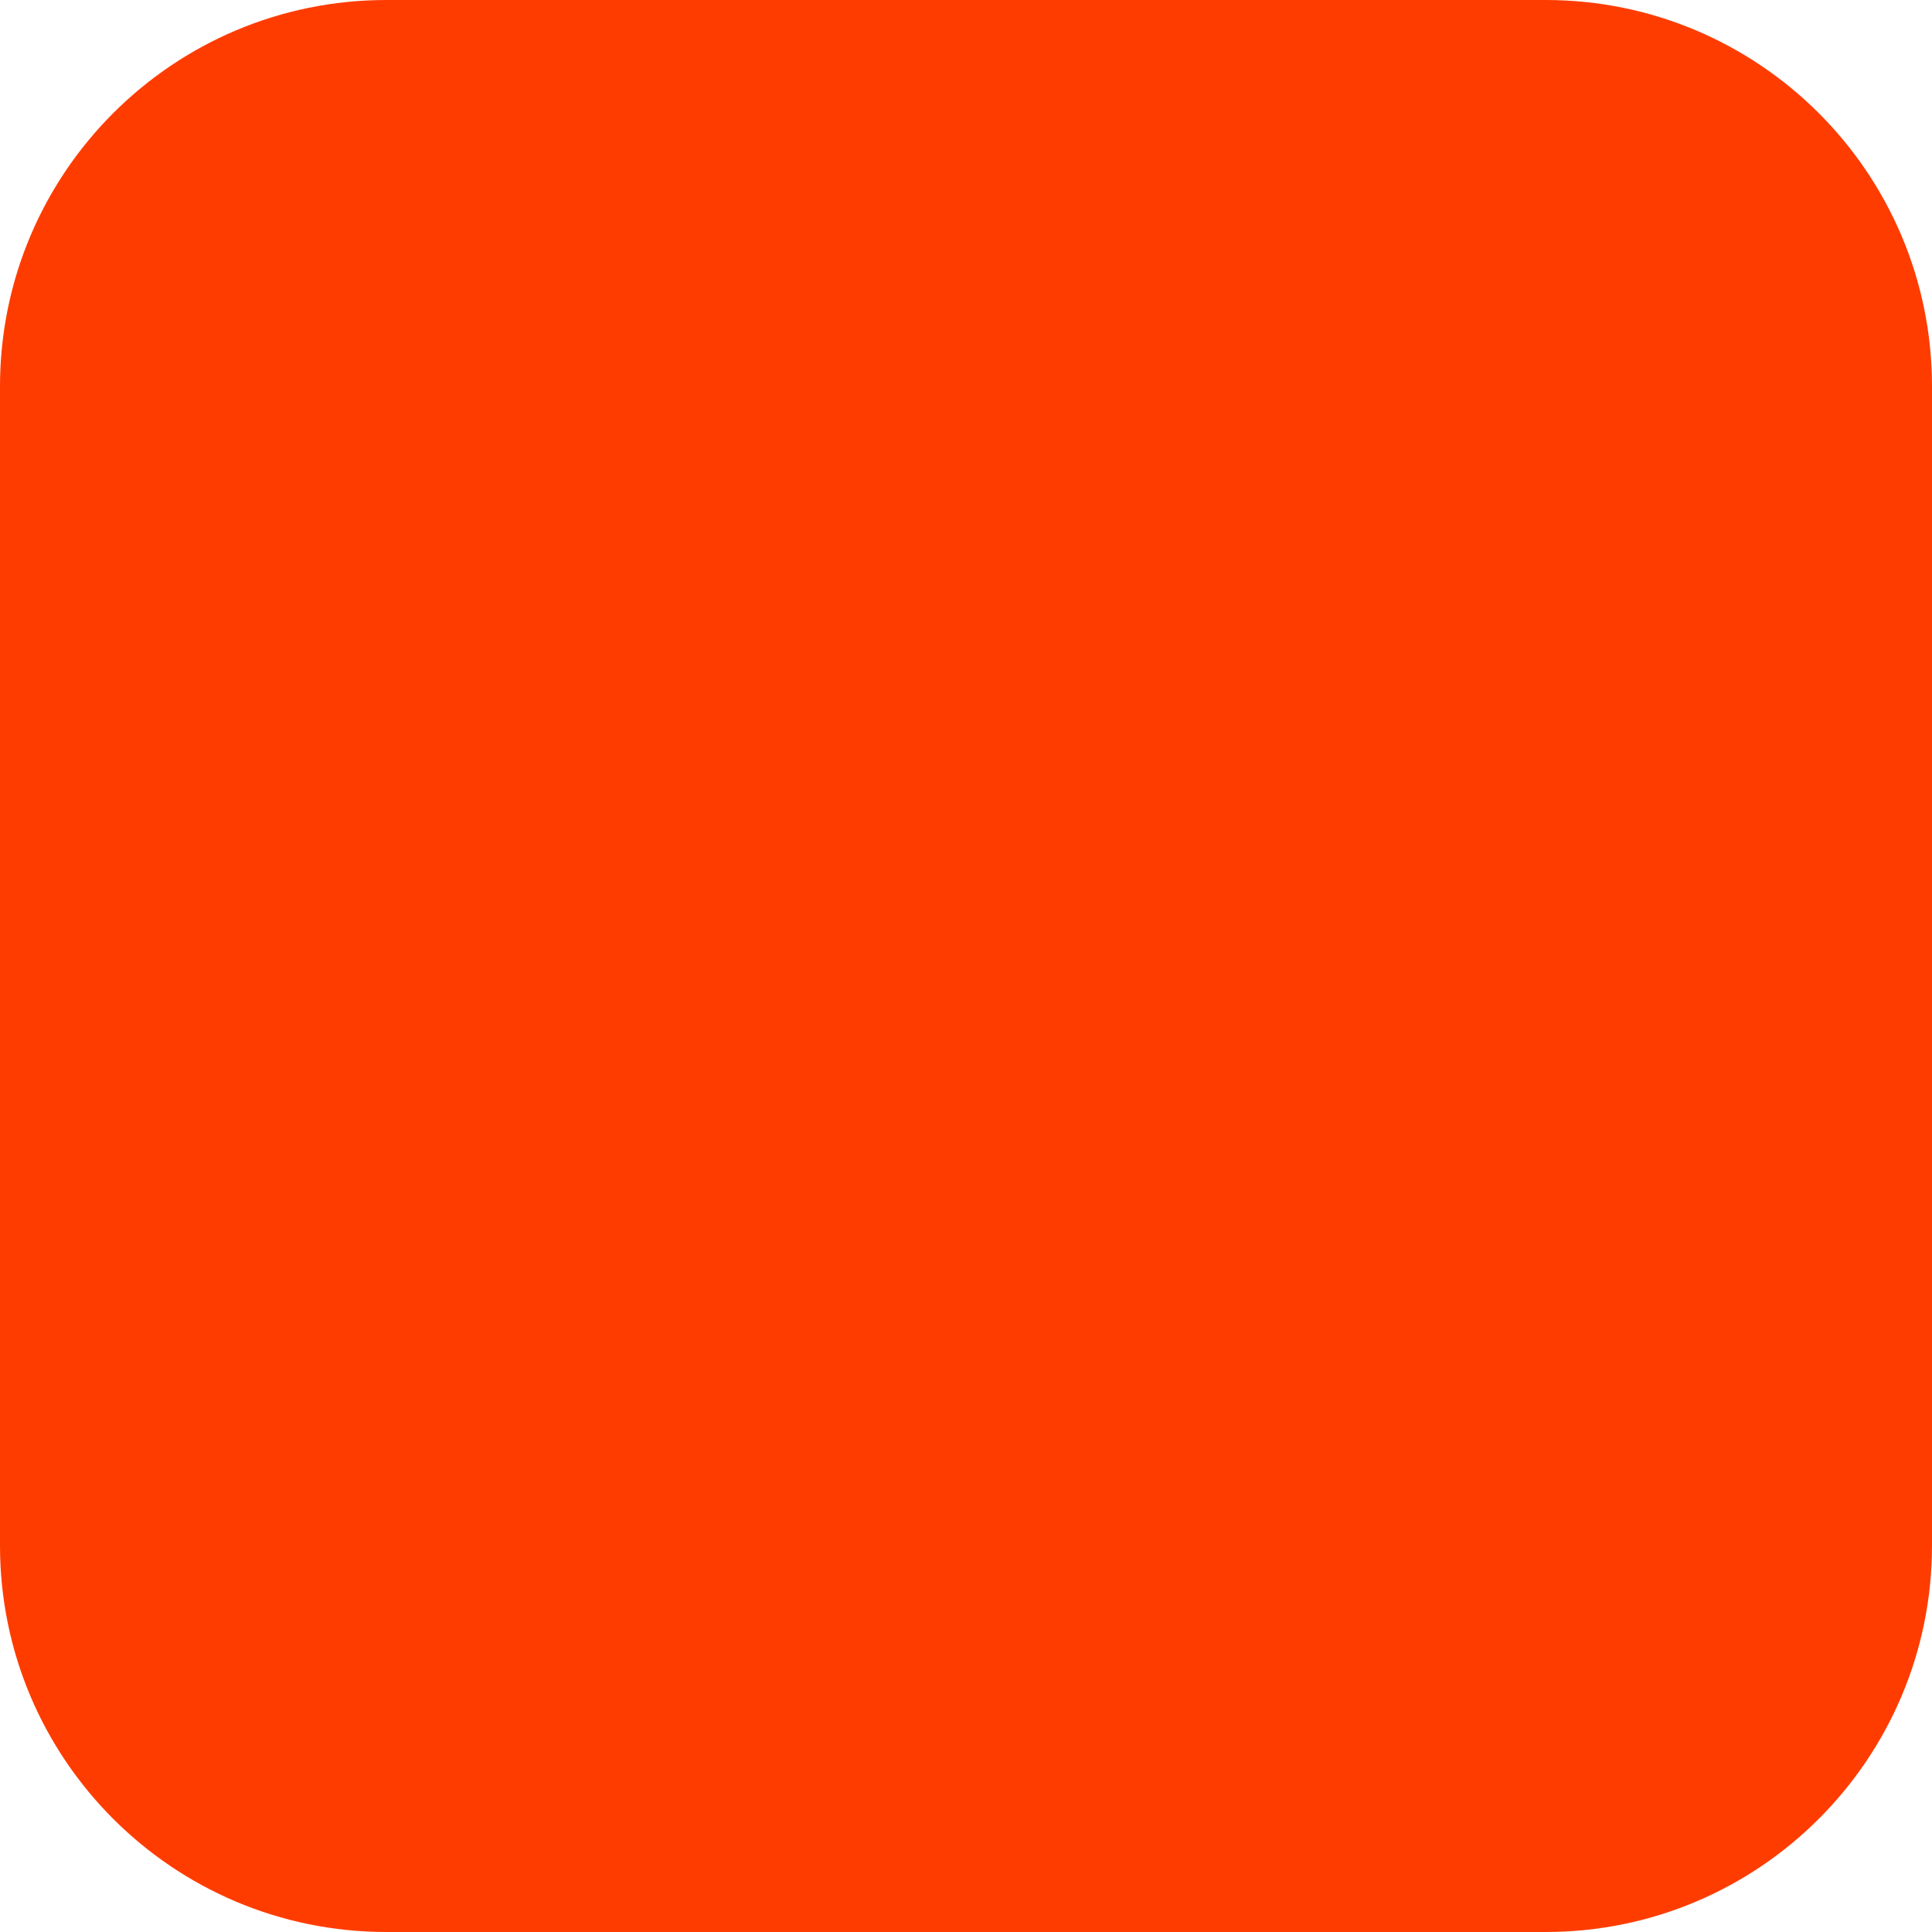
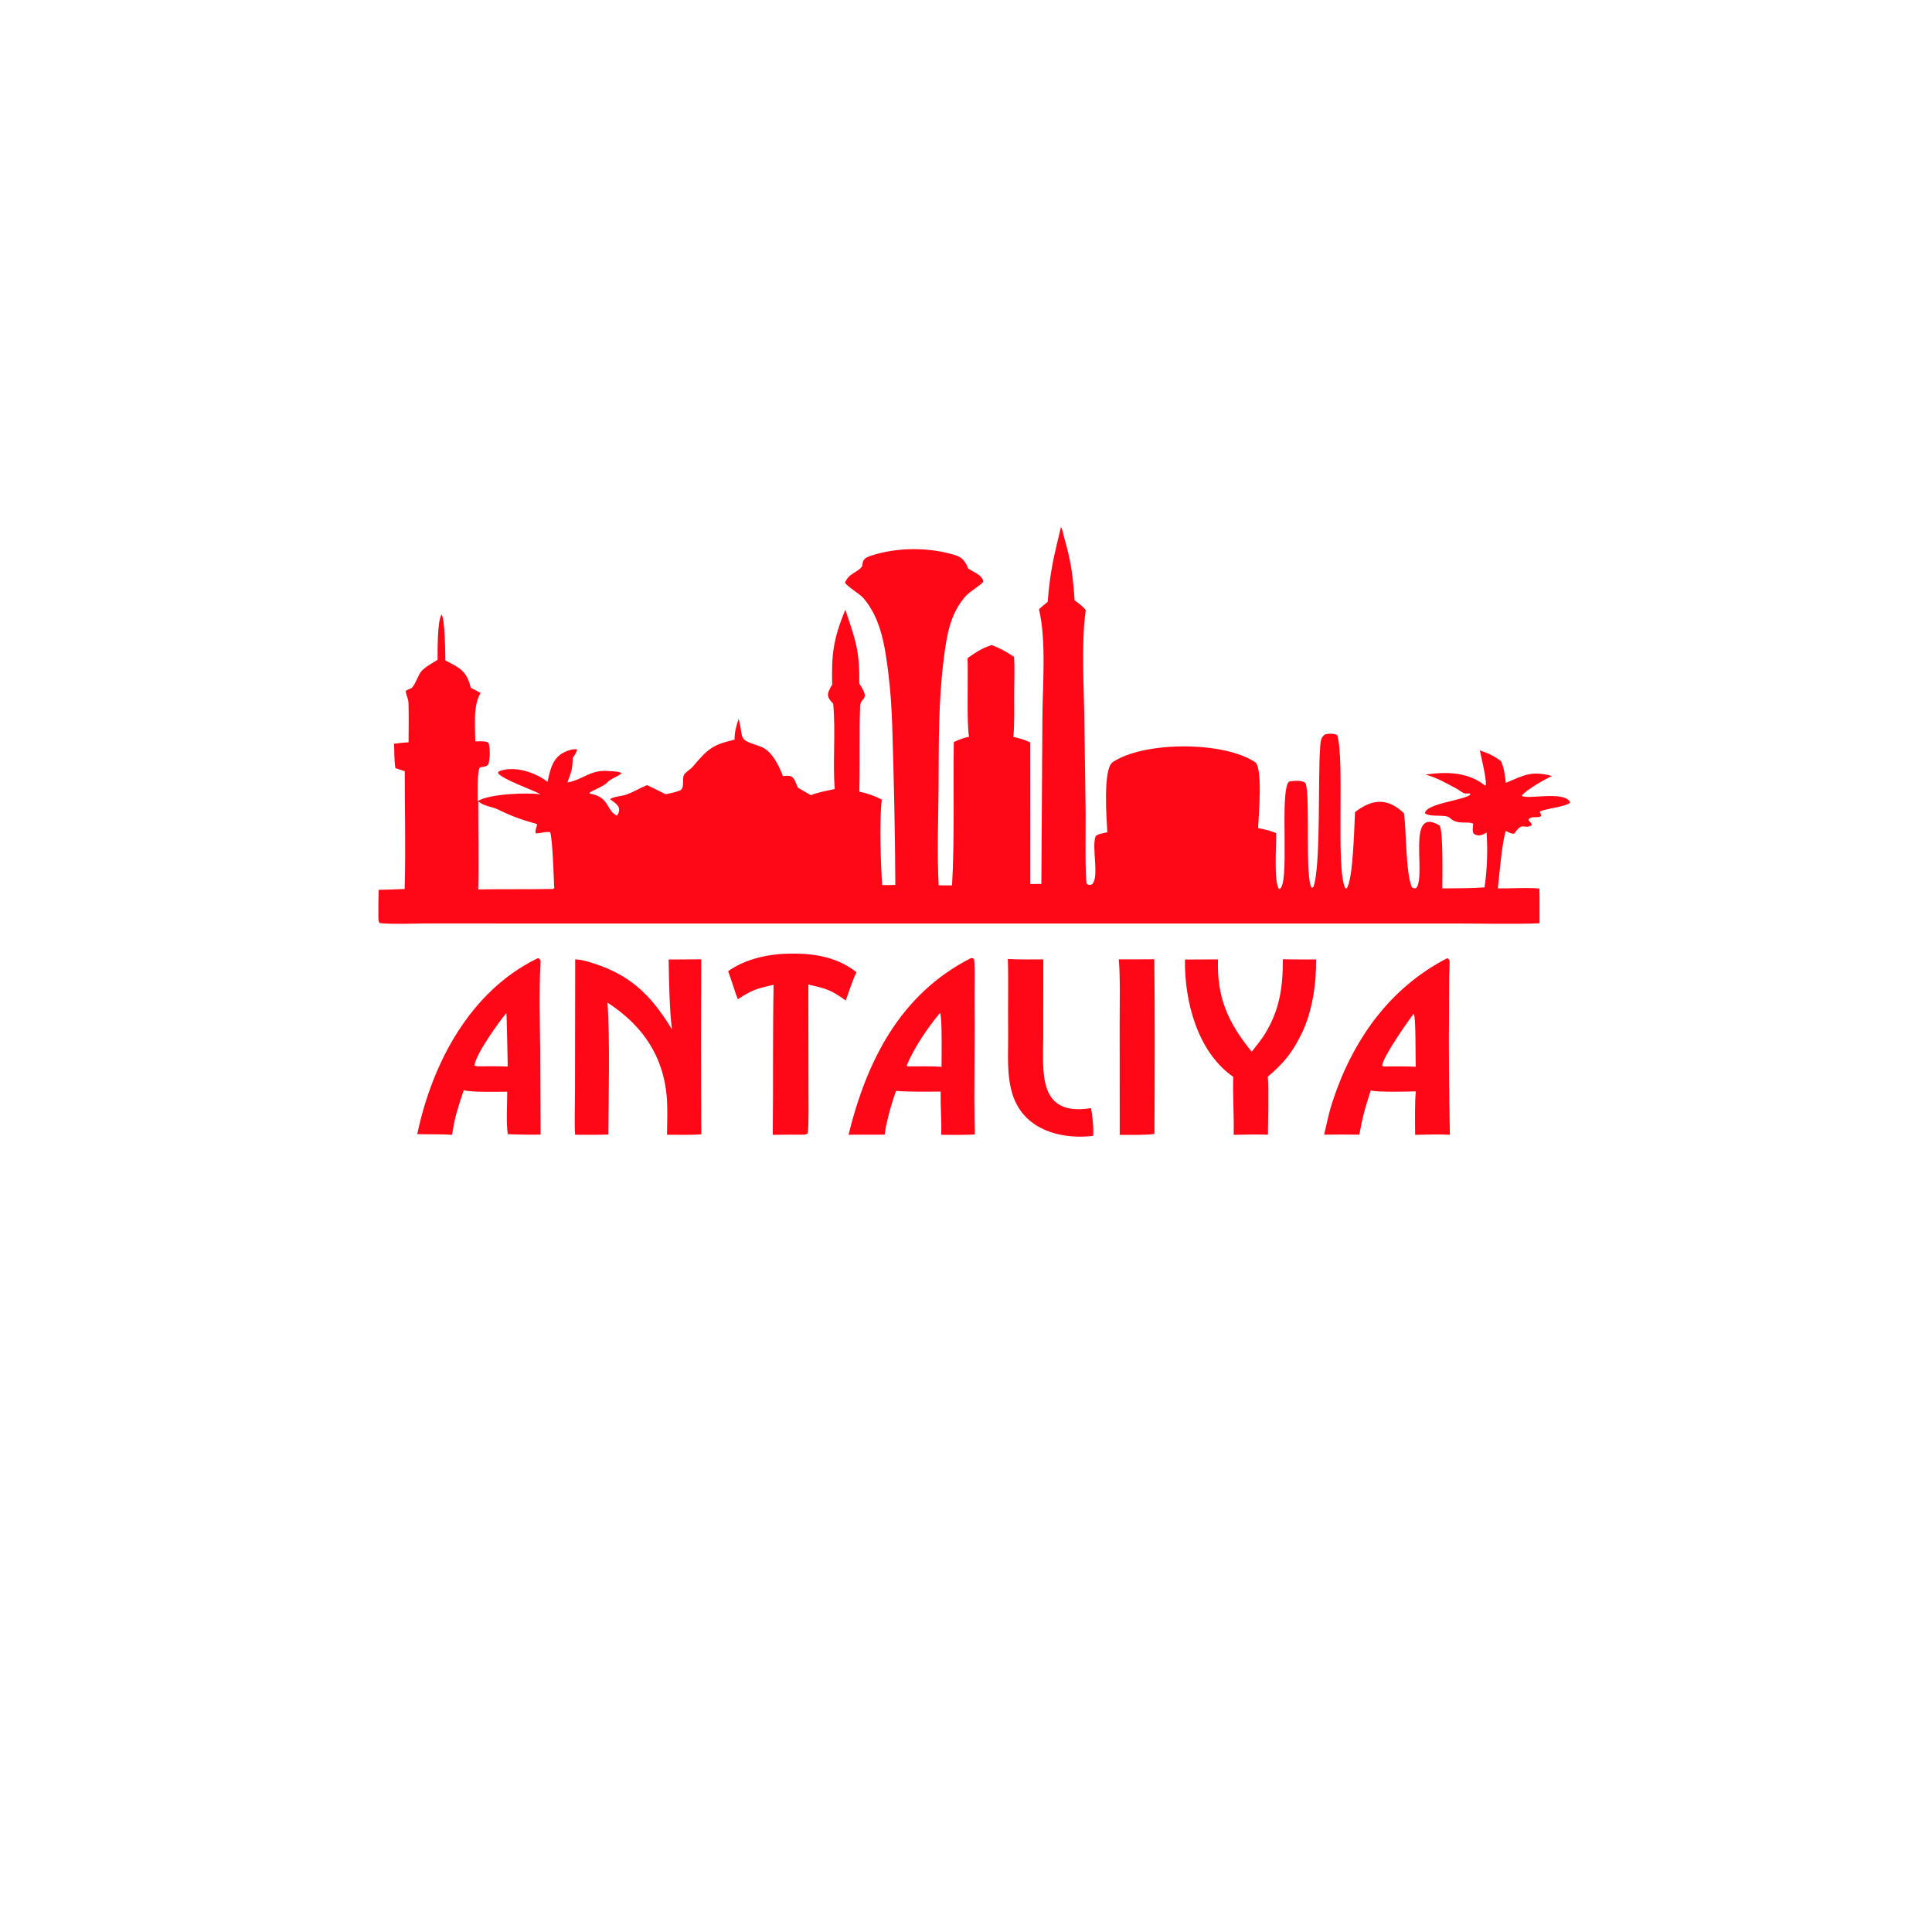
- <svg xmlns="http://www.w3.org/2000/svg" width="180" height="180" viewBox="0 0 180 180" fill="none">
-   <rect width="180" height="180" rx="36" fill="#FF3C00" />
+ <svg xmlns="http://www.w3.org/2000/svg" version="1.1" style="display: block;" viewBox="0 0 2048 2048" width="1024" height="1024" preserveAspectRatio="none">
+   <path transform="translate(0,0)" fill="rgb(254,8,24)" d="M 1124.63 558.732 C 1126.19 560.284 1127.28 567.29 1128.13 570.158 C 1135.3 594.283 1137.45 611.583 1139.14 636.42 C 1144.5 640.347 1146.57 641.686 1150.96 646.708 C 1145.78 684.258 1149.21 727.752 1149.5 766.104 L 1150.84 863.507 C 1150.93 873.433 1149.98 933.451 1152.15 937.133 C 1155.51 938.335 1153.84 938.179 1157.35 937.63 C 1165.91 930.624 1156.74 897.885 1161.47 886.229 C 1164.25 883.862 1169.99 883.102 1173.81 882.253 C 1173.06 868.246 1168.94 814.996 1179.55 807.895 C 1212.87 785.591 1297.31 785.685 1330.46 807.921 C 1338.71 813.458 1334.23 865.204 1333.63 877.746 C 1341.44 879.417 1345.5 880.165 1352.82 883.176 C 1353.06 894.857 1350.08 935.786 1355.94 942.46 C 1367.94 940.429 1355.91 840.474 1366.18 828.669 C 1369.51 827.606 1382.64 826.575 1384.11 830.744 C 1389.22 845.261 1382.98 933.312 1390.66 941.216 L 1392.21 940.252 C 1400.41 919.283 1396.89 820.721 1399.47 791.783 C 1400.01 786.537 1399.53 783.171 1403.53 779.275 C 1405.98 776.894 1417.04 777.542 1417.65 779.65 C 1425.58 807.031 1415.77 921.666 1426.06 941.581 L 1427.41 941.754 C 1434.37 933.619 1435.58 875.797 1436.38 860.829 C 1454.58 846.87 1470.8 845.367 1488.25 862.061 C 1490.87 880.767 1490.07 925.59 1496.66 940.655 C 1500.22 942.029 1498.62 942.16 1501.64 940.992 C 1511.77 925.558 1490.67 853.705 1526.17 875.149 C 1529.95 881.485 1528.88 930.147 1528.92 941.74 C 1544.49 941.569 1558.08 941.743 1573.68 940.691 C 1576.45 921.451 1577.17 901.972 1575.83 882.58 C 1570.94 885.42 1567.04 887.104 1562.04 883.676 C 1560.59 880.45 1561.34 876.728 1561.64 873.085 C 1555.51 870.064 1545.28 875.002 1536.91 867.025 C 1532.32 862.644 1516.57 866.868 1510.48 862.02 C 1511.9 851.506 1551.92 848.471 1558.7 842.26 L 1558 841.053 C 1549.7 841.67 1551.19 839.924 1543.94 836.014 C 1533.04 830.137 1523.02 824.229 1510.96 821.085 L 1513.5 820.744 C 1534.73 817.934 1556.6 818.687 1574.24 832.711 L 1575.17 831.724 C 1575.37 824.223 1570.54 803.945 1568.65 795.454 C 1578.66 798.934 1582.72 800.648 1591.21 806.9 C 1594.65 814.92 1595.08 821.242 1596.25 829.866 C 1616.4 821.385 1623.25 816.899 1645.32 822.567 C 1637.63 825.975 1618.33 837.027 1613.15 843.315 C 1616.25 848.427 1659.6 837.324 1664.46 850.84 C 1659.35 855.439 1639.76 856.692 1632.06 860.351 L 1633.95 864.36 C 1631.71 868.247 1625.32 864.243 1620.59 868.148 L 1620.47 869.701 C 1622.39 871.914 1623.18 872.202 1623.76 874.803 C 1614.84 879.751 1614.57 870.081 1605.2 883.642 C 1602.55 884.247 1598.91 882.079 1596.18 880.844 C 1592.35 891.725 1589.3 928.443 1587.74 941.745 C 1601.77 941.98 1618.44 940.593 1631.82 941.905 C 1632.14 953.813 1631.93 966.734 1631.98 978.723 C 1604.15 979.832 1569.63 978.919 1541.44 978.921 L 1368.12 978.928 L 841.395 978.943 L 538.557 978.924 L 452.858 978.874 C 439.481 978.948 414.813 979.964 402.431 978.468 C 400.657 976.148 401.13 971.863 401.111 968.67 C 401.066 960.207 401.15 951.744 401.361 943.284 C 410.56 943.089 419.756 942.784 428.948 942.369 C 430.147 901.107 429.051 858.956 429.051 817.486 L 419.137 814.244 C 417.928 807.22 417.953 795.857 417.745 788.429 C 423.387 787.555 427.428 787.233 433.091 786.857 C 433.204 773.184 433.417 759.188 433.036 745.52 C 432.88 739.932 430.238 737.075 430.136 732.182 C 430.373 732.067 436.587 729.169 436.339 729.426 C 440.727 724.902 443.127 715.769 446.613 711.589 C 449.99 707.539 459.232 702.277 463.865 699.422 C 463.833 690.996 463.572 656.851 468.12 651.484 C 471.649 656.252 472.027 692.221 472.075 700.087 C 487.826 708.069 494.659 711.337 499.072 729.054 C 502.535 730.754 506.067 732.746 509.476 734.588 C 501.336 747.512 503.721 770.041 503.821 785.978 C 506.528 785.894 517.085 785.035 518.008 788.018 C 519.853 793.979 519.331 804.403 517.699 810.419 C 515.372 812.676 513.435 812.62 510.152 813.244 L 508.765 813.499 C 505.506 817.367 506.737 841.721 506.466 849.119 C 519.532 841.303 558.23 840.158 573.042 841.926 C 564.433 837.225 532.619 826.159 527.885 819.508 L 528.633 817.796 C 544.302 811.092 567.601 818.573 580.339 828.78 C 583.046 817.368 585.095 805.039 596.026 798.512 C 599.811 796.252 607.367 793.4 611.708 794.381 C 611.494 797.58 608.991 800.486 607.066 803.451 C 606.962 815.527 605.595 817.916 601.451 829.412 C 616.994 827.112 625.292 815.986 643.866 817.241 L 647.264 817.478 C 650.398 817.69 657.039 817.711 658.863 819.81 C 655.72 822.66 646.651 825.942 644.24 828.937 C 640.566 833.497 627.08 838.208 624.732 840.467 L 625.467 841.299 C 646.704 845.171 642.12 858.712 653.925 864.686 C 659.65 856.705 654.323 852.651 648.129 848.257 L 646.714 847.264 C 648.782 844.641 659.942 843.902 664.455 842.177 C 672.384 839.145 677.851 835.582 685.841 832.282 C 692.055 835.055 699.27 838.826 705.445 841.88 C 709.976 841.16 715.693 839.855 720.043 838.244 C 726.767 835.755 722.286 826.167 725.243 821.01 C 726.478 818.854 732.171 815.281 734.128 812.977 C 749.973 794.329 754.848 789.459 778.628 784.13 C 778.866 774.677 780.18 770.682 782.995 761.957 C 789.015 785.214 781.216 782.86 805.942 791.3 C 817.731 795.324 825.623 810.983 829.933 822.753 C 841.749 820.971 841.464 825.183 845.845 835.017 L 859.567 842.931 C 865.832 840.123 877.744 837.972 884.861 836.419 C 882.564 808.501 886.004 774.206 883.183 745.94 C 875.075 737.749 877.014 734.749 882.142 725.676 C 881.41 693.237 883.24 677.712 896.079 646.27 C 907.265 679.571 911.302 690.079 910.872 724.655 C 923.354 743.203 912.157 738.163 911.766 748.774 C 910.661 778.753 911.76 809.124 910.899 839.161 C 919.929 841.177 926.59 843.379 934.761 847.593 C 932.007 868.791 933.568 916.507 935.186 938.158 C 939.495 938.348 944.724 938.128 949.107 938.061 C 948.833 882.07 947.54 825.628 945.797 769.689 C 945.226 751.348 943.887 730.889 941.628 713.07 C 938.121 685.403 933.916 655.53 915.108 633.881 C 911.208 629.392 897.403 621.371 895.732 617.6 C 900.034 607.259 909.133 607.128 913.931 600.225 C 914.687 593.705 915.55 591.744 922.458 589.385 C 950.244 579.898 984.656 579.819 1012.66 588.495 C 1020.37 590.883 1023.72 595.787 1026.35 602.719 C 1027.8 603.537 1029.25 604.368 1030.68 605.212 C 1035.61 608.106 1041.01 610.623 1042.5 616.327 C 1040.34 619.986 1027.78 627.246 1023.76 631.787 C 1007.06 650.655 1003.65 673.405 1000.51 697.649 C 994.611 743.152 995.208 788.737 994.916 834.501 C 994.695 869.246 993.164 903.66 995.041 938.49 L 1009.18 938.565 C 1012.03 892.916 1010.28 833.274 1011.07 786.678 C 1017.95 783.451 1019.84 782.677 1027.24 780.978 C 1024.58 768.258 1026.41 715.342 1025.66 697.639 C 1034.81 691.242 1040.6 687.292 1051.15 683.752 C 1061.24 687.678 1066.09 690.448 1074.98 696.374 C 1075.7 706.745 1075.17 722.935 1075.08 733.936 C 1074.97 748.341 1075.55 767.103 1074.22 781.126 C 1081.19 782.79 1085.59 783.854 1092.03 787.021 L 1092.08 937.087 L 1103.88 936.992 L 1104.99 762.253 C 1105.13 725.676 1109.34 679.745 1101.37 645.744 C 1104.23 643.099 1107.56 640.47 1110.58 637.961 C 1113.36 603.912 1116.95 591.14 1124.63 558.732 z M 506.966 942.823 C 533.47 942.404 560.384 942.823 586.595 942.324 L 587.632 941.076 L 587.448 940.091 C 586.964 929.683 585.767 889.718 583.211 882.078 C 577.372 881.425 573.738 883.231 568.066 883.485 C 566.661 879.47 569.271 877.476 569.228 873.487 C 553.848 869.287 542.951 865.497 528.525 858.371 C 520.745 854.528 514.844 855.466 506.975 849.587 C 506.901 879.565 507.796 913.183 506.966 942.823 z" />
+   <path transform="translate(0,0)" fill="rgb(254,8,24)" d="M 708.782 1017.12 L 743.373 1016.9 C 743.012 1078.72 743.019 1140.54 743.394 1202.37 C 735.681 1203.3 715.769 1202.87 707.081 1202.88 C 707.087 1192.01 707.614 1182.82 707.268 1171.61 C 705.99 1123.77 683.591 1088.5 644.021 1062.86 C 646.581 1103.75 645.165 1160.79 644.82 1202.67 C 633.553 1203.07 621.019 1202.86 609.651 1202.88 C 608.708 1192.23 609.618 1166.85 609.53 1154.53 L 609.733 1016.89 C 613.825 1017.26 617.169 1017.71 621.095 1018.8 C 666.086 1031.19 689.047 1053.01 712.251 1091.13 C 709.581 1068.84 709.217 1039.93 708.782 1017.12 z" />
+   <path transform="translate(0,0)" fill="rgb(254,8,24)" d="M 1029.12 1015.68 C 1031.2 1015.58 1030.39 1015.47 1032.37 1016.44 C 1033.85 1021.07 1032.94 1054.17 1033.04 1061.69 C 1033.68 1108.3 1032.12 1156 1033.4 1202.52 C 1024.29 1203.33 1007.41 1202.94 997.75 1202.98 C 998.159 1187.35 996.864 1172.46 997.157 1157.16 C 981.862 1157.15 964.941 1157.58 949.848 1156.4 C 946.391 1166.02 942.329 1179.33 940.285 1189.22 C 939.017 1193.71 938.479 1198.16 937.77 1202.77 L 899.478 1202.84 C 918.811 1124.54 954.041 1053.96 1029.12 1015.68 z M 963.29 1130.41 C 973.779 1130.43 987.906 1130.06 998.059 1130.86 C 998.028 1123.25 998.971 1077.92 996.447 1073.74 C 983.43 1089.37 968.91 1110.69 961.116 1129.56 L 962.233 1130.52 L 963.29 1130.41 z" />
+   <path transform="translate(0,0)" fill="rgb(254,8,24)" d="M 1534.08 1015.74 C 1534.96 1016.08 1535.6 1016.72 1536.4 1017.35 C 1537.05 1021.76 1536.23 1030.36 1536.18 1035.41 C 1536.07 1045.99 1536.06 1056.52 1536.06 1067.1 C 1535.67 1112.38 1535.97 1157.66 1536.94 1202.92 C 1525.06 1202.22 1512.09 1202.76 1500.12 1202.98 C 1500.03 1190 1499.61 1169.22 1500.82 1156.9 C 1490.43 1157.22 1462.23 1157.91 1453 1156 C 1449.32 1167.6 1445.7 1178.8 1443.28 1190.75 L 1440.95 1202.79 C 1428.51 1202.59 1416.08 1202.6 1403.65 1202.81 C 1406.29 1191.5 1408.66 1179.62 1412.25 1168.62 C 1433.44 1103.53 1472.16 1047.67 1534.08 1015.74 z M 1467.28 1130.5 C 1478.69 1130.39 1489.32 1130.27 1500.73 1130.81 C 1500.34 1123.46 1501.11 1076.96 1498.53 1074.6 C 1492.45 1082.56 1465.12 1121.5 1465.21 1129.79 C 1466.89 1130.6 1466.16 1130.54 1467.28 1130.5 z" />
+   <path transform="translate(0,0)" fill="rgb(254,8,24)" d="M 570.254 1015.65 L 572.132 1016.54 C 573.206 1019.18 573.017 1018.17 572.878 1021.13 C 571.457 1051.24 572.262 1081.26 572.598 1111.36 L 573.058 1202.74 C 561.454 1202.93 549.846 1202.78 538.252 1202.26 C 536.412 1189.41 537.723 1171.08 537.666 1157.26 C 527.475 1157.3 500.362 1158.03 491.542 1155.71 C 488.563 1164.48 485.806 1173.32 483.275 1182.22 C 481.505 1189.33 480.402 1195.77 479.146 1202.99 C 467.733 1202.05 454.215 1202.65 442.307 1202.22 C 458.126 1127.08 498.373 1050.3 570.254 1015.65 z M 505.752 1130.35 C 516.459 1130.32 527.561 1130.11 538.226 1130.58 C 538.016 1124.48 537.248 1074.71 536.705 1073.88 C 528.86 1083.31 503.845 1118.09 503.006 1129.48 C 503.584 1129.67 505.226 1130.28 505.752 1130.35 z" />
+   <path transform="translate(0,0)" fill="rgb(254,8,24)" d="M 1359.88 1016.82 C 1371.3 1017.16 1383.61 1017 1395.11 1017.05 C 1395.45 1042.59 1391.11 1072.5 1379.82 1095.57 C 1370.22 1115.35 1360.62 1127.42 1343.9 1141.25 C 1345.1 1151.27 1344.1 1190.6 1344.08 1202.82 C 1331.88 1202.45 1319.92 1202.73 1307.74 1202.95 C 1308.3 1182.32 1306.56 1161.81 1307.33 1141.53 C 1269.26 1115.13 1255.4 1060.95 1256.13 1017.13 L 1291.15 1016.99 C 1289.72 1057.84 1302.08 1084.37 1326.91 1114.89 C 1331.69 1108.35 1336.22 1103.51 1340.69 1096.29 C 1356.63 1070.57 1359.95 1046.15 1359.88 1016.82 z" />
+   <path transform="translate(0,0)" fill="rgb(254,8,24)" d="M 826.009 1011.39 C 855.078 1009.47 884.482 1012.01 907.968 1030.63 C 903.933 1038.46 899.598 1051.96 896.531 1060.63 C 880.425 1048.97 875.932 1048.06 856.896 1043.63 L 857.029 1154.13 C 857.035 1161.34 857.486 1196.26 856.212 1201.5 L 853.133 1202.8 C 841.802 1202.71 830.471 1202.77 819.141 1202.98 C 819.786 1150.14 818.991 1096.73 820.071 1043.93 C 802.352 1047.89 797.114 1049.3 782.121 1059.27 C 778.623 1050.1 775.398 1039.15 771.883 1029.47 C 787.815 1018.27 806.784 1013.11 826.009 1011.39 z" />
+   <path transform="translate(0,0)" fill="rgb(254,8,24)" d="M 1068.37 1016.54 C 1080.35 1017.31 1093.84 1016.99 1105.95 1016.97 L 1105.87 1097.7 C 1105.87 1135.77 1099.29 1183.9 1156.46 1174.66 C 1157.86 1180.83 1159.69 1197.99 1158.68 1204.09 C 1155.56 1204.43 1152.43 1204.68 1149.3 1204.82 C 1128.38 1205.64 1105.22 1200.68 1089.44 1185.99 C 1063.99 1162.29 1069.1 1125.32 1068.68 1093.75 C 1068.34 1068.12 1069.12 1042.31 1068.37 1016.54 z" />
+   <path transform="translate(0,0)" fill="rgb(254,8,24)" d="M 1185.99 1016.94 C 1198.54 1017 1211.09 1016.97 1223.64 1016.84 C 1224.3 1078.1 1224.08 1140.67 1223.77 1201.95 C 1215.09 1203.47 1196.64 1202.98 1186.95 1203 L 1186.9 1082.63 C 1186.89 1062.48 1187.59 1036.55 1185.99 1016.94 z" />
</svg>
